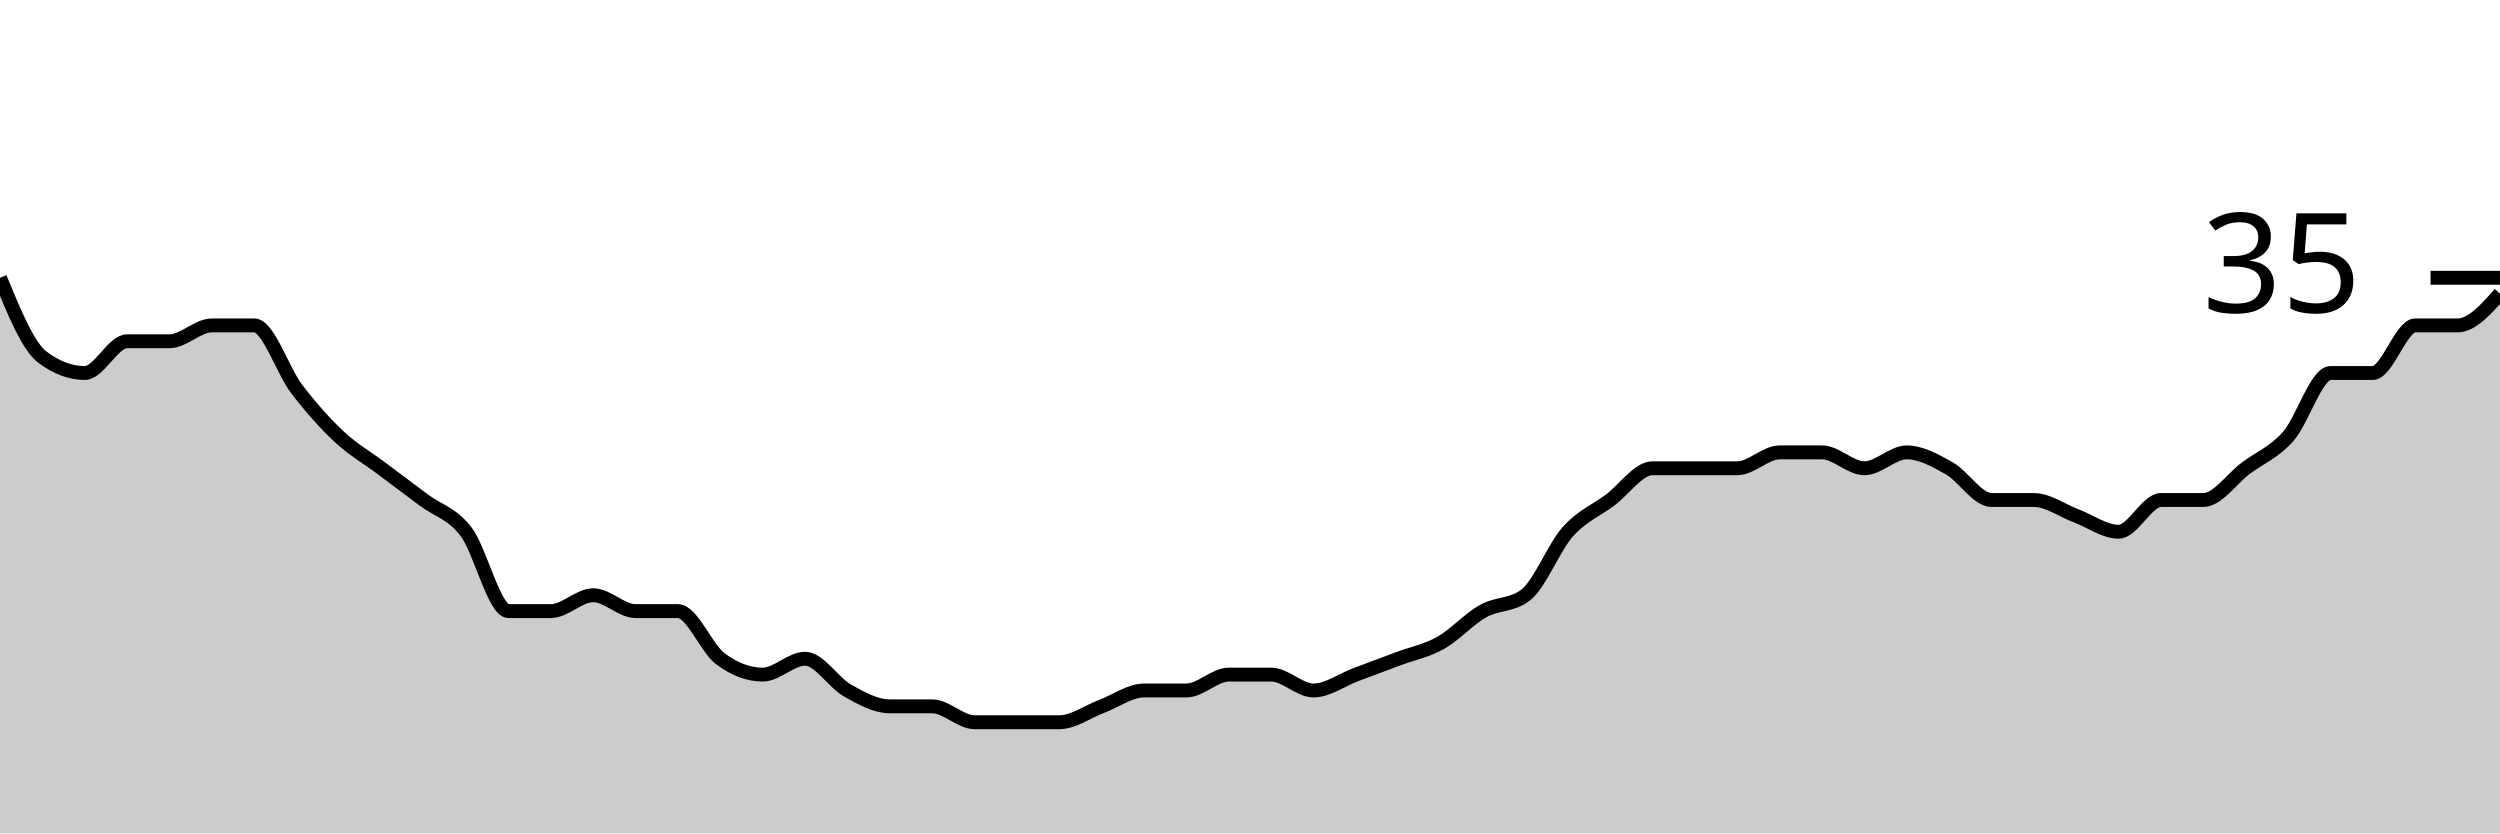
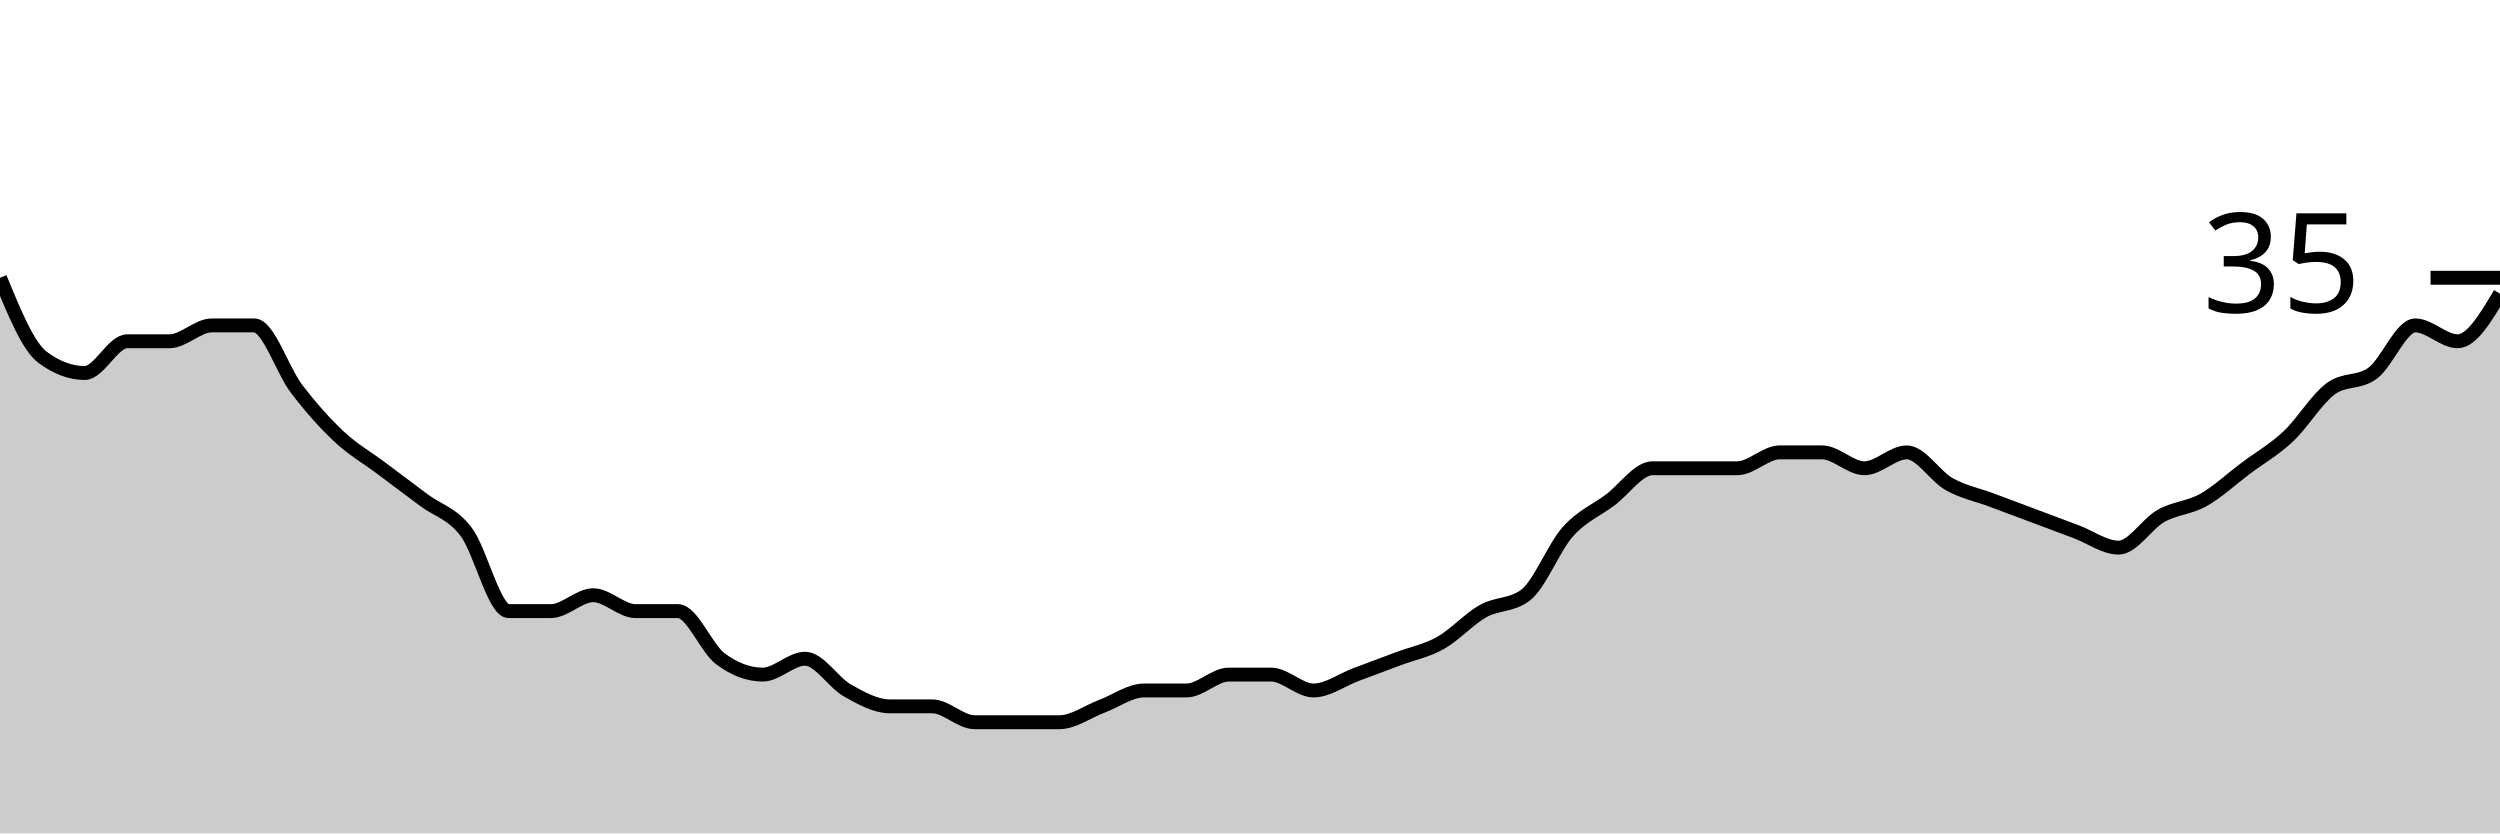
<svg xmlns="http://www.w3.org/2000/svg" viewBox="0 0 180 60">
  <g transform="translate(0,20)">
-     <path class="area" fill="rgba(0, 0, 0, 0.2)" d="M0,0C1.017,2.476,2.034,4.952,3.051,5.714C4.068,6.476,5.085,6.857,6.102,6.857C7.119,6.857,8.136,4.571,9.153,4.571C10.169,4.571,11.186,4.571,12.203,4.571C13.22,4.571,14.237,3.429,15.254,3.429C16.271,3.429,17.288,3.429,18.305,3.429C19.322,3.429,20.339,6.667,21.356,8C22.373,9.333,23.39,10.476,24.407,11.429C25.424,12.381,26.441,12.952,27.458,13.714C28.475,14.476,29.492,15.238,30.508,16C31.525,16.762,32.542,16.952,33.559,18.286C34.576,19.619,35.593,24,36.61,24C37.627,24,38.644,24,39.661,24C40.678,24,41.695,22.857,42.712,22.857C43.729,22.857,44.746,24,45.763,24C46.78,24,47.797,24,48.814,24C49.831,24,50.847,26.667,51.864,27.429C52.881,28.19,53.898,28.571,54.915,28.571C55.932,28.571,56.949,27.429,57.966,27.429C58.983,27.429,60,29.143,61.017,29.714C62.034,30.286,63.051,30.857,64.068,30.857C65.085,30.857,66.102,30.857,67.119,30.857C68.136,30.857,69.153,32,70.169,32C71.186,32,72.203,32,73.22,32C74.237,32,75.254,32,76.271,32C77.288,32,78.305,31.238,79.322,30.857C80.339,30.476,81.356,29.714,82.373,29.714C83.39,29.714,84.407,29.714,85.424,29.714C86.441,29.714,87.458,28.571,88.475,28.571C89.492,28.571,90.508,28.571,91.525,28.571C92.542,28.571,93.559,29.714,94.576,29.714C95.593,29.714,96.61,28.952,97.627,28.571C98.644,28.19,99.661,27.81,100.678,27.429C101.695,27.048,102.712,26.857,103.729,26.286C104.746,25.714,105.763,24.571,106.78,24C107.797,23.429,108.814,23.619,109.831,22.857C110.847,22.095,111.864,19.429,112.881,18.286C113.898,17.143,114.915,16.762,115.932,16C116.949,15.238,117.966,13.714,118.983,13.714C120,13.714,121.017,13.714,122.034,13.714C123.051,13.714,124.068,13.714,125.085,13.714C126.102,13.714,127.119,12.571,128.136,12.571C129.153,12.571,130.169,12.571,131.186,12.571C132.203,12.571,133.22,13.714,134.237,13.714C135.254,13.714,136.271,12.571,137.288,12.571C138.305,12.571,139.322,13.143,140.339,13.714C141.356,14.286,142.373,16,143.39,16C144.407,16,145.424,16,146.441,16C147.458,16,148.475,16.762,149.492,17.143C150.508,17.524,151.525,18.286,152.542,18.286C153.559,18.286,154.576,16,155.593,16C156.61,16,157.627,16,158.644,16C159.661,16,160.678,14.476,161.695,13.714C162.712,12.952,163.729,12.571,164.746,11.429C165.763,10.286,166.78,6.857,167.797,6.857C168.814,6.857,169.831,6.857,170.847,6.857C171.864,6.857,172.881,3.429,173.898,3.429C174.915,3.429,175.932,3.429,176.949,3.429C177.966,3.429,178.983,2.286,180,1.143L180,40C178.983,40,177.966,40,176.949,40C175.932,40,174.915,40,173.898,40C172.881,40,171.864,40,170.847,40C169.831,40,168.814,40,167.797,40C166.78,40,165.763,40,164.746,40C163.729,40,162.712,40,161.695,40C160.678,40,159.661,40,158.644,40C157.627,40,156.61,40,155.593,40C154.576,40,153.559,40,152.542,40C151.525,40,150.508,40,149.492,40C148.475,40,147.458,40,146.441,40C145.424,40,144.407,40,143.39,40C142.373,40,141.356,40,140.339,40C139.322,40,138.305,40,137.288,40C136.271,40,135.254,40,134.237,40C133.22,40,132.203,40,131.186,40C130.169,40,129.153,40,128.136,40C127.119,40,126.102,40,125.085,40C124.068,40,123.051,40,122.034,40C121.017,40,120,40,118.983,40C117.966,40,116.949,40,115.932,40C114.915,40,113.898,40,112.881,40C111.864,40,110.847,40,109.831,40C108.814,40,107.797,40,106.78,40C105.763,40,104.746,40,103.729,40C102.712,40,101.695,40,100.678,40C99.661,40,98.644,40,97.627,40C96.61,40,95.593,40,94.576,40C93.559,40,92.542,40,91.525,40C90.508,40,89.492,40,88.475,40C87.458,40,86.441,40,85.424,40C84.407,40,83.39,40,82.373,40C81.356,40,80.339,40,79.322,40C78.305,40,77.288,40,76.271,40C75.254,40,74.237,40,73.22,40C72.203,40,71.186,40,70.169,40C69.153,40,68.136,40,67.119,40C66.102,40,65.085,40,64.068,40C63.051,40,62.034,40,61.017,40C60,40,58.983,40,57.966,40C56.949,40,55.932,40,54.915,40C53.898,40,52.881,40,51.864,40C50.847,40,49.831,40,48.814,40C47.797,40,46.78,40,45.763,40C44.746,40,43.729,40,42.712,40C41.695,40,40.678,40,39.661,40C38.644,40,37.627,40,36.61,40C35.593,40,34.576,40,33.559,40C32.542,40,31.525,40,30.508,40C29.492,40,28.475,40,27.458,40C26.441,40,25.424,40,24.407,40C23.39,40,22.373,40,21.356,40C20.339,40,19.322,40,18.305,40C17.288,40,16.271,40,15.254,40C14.237,40,13.22,40,12.203,40C11.186,40,10.169,40,9.153,40C8.136,40,7.119,40,6.102,40C5.085,40,4.068,40,3.051,40C2.034,40,1.017,40,0,40Z" />
-     <path class="line" stroke="black" fill="none" d="M0,0C1.017,2.476,2.034,4.952,3.051,5.714C4.068,6.476,5.085,6.857,6.102,6.857C7.119,6.857,8.136,4.571,9.153,4.571C10.169,4.571,11.186,4.571,12.203,4.571C13.22,4.571,14.237,3.429,15.254,3.429C16.271,3.429,17.288,3.429,18.305,3.429C19.322,3.429,20.339,6.667,21.356,8C22.373,9.333,23.39,10.476,24.407,11.429C25.424,12.381,26.441,12.952,27.458,13.714C28.475,14.476,29.492,15.238,30.508,16C31.525,16.762,32.542,16.952,33.559,18.286C34.576,19.619,35.593,24,36.61,24C37.627,24,38.644,24,39.661,24C40.678,24,41.695,22.857,42.712,22.857C43.729,22.857,44.746,24,45.763,24C46.78,24,47.797,24,48.814,24C49.831,24,50.847,26.667,51.864,27.429C52.881,28.19,53.898,28.571,54.915,28.571C55.932,28.571,56.949,27.429,57.966,27.429C58.983,27.429,60,29.143,61.017,29.714C62.034,30.286,63.051,30.857,64.068,30.857C65.085,30.857,66.102,30.857,67.119,30.857C68.136,30.857,69.153,32,70.169,32C71.186,32,72.203,32,73.22,32C74.237,32,75.254,32,76.271,32C77.288,32,78.305,31.238,79.322,30.857C80.339,30.476,81.356,29.714,82.373,29.714C83.39,29.714,84.407,29.714,85.424,29.714C86.441,29.714,87.458,28.571,88.475,28.571C89.492,28.571,90.508,28.571,91.525,28.571C92.542,28.571,93.559,29.714,94.576,29.714C95.593,29.714,96.61,28.952,97.627,28.571C98.644,28.19,99.661,27.81,100.678,27.429C101.695,27.048,102.712,26.857,103.729,26.286C104.746,25.714,105.763,24.571,106.78,24C107.797,23.429,108.814,23.619,109.831,22.857C110.847,22.095,111.864,19.429,112.881,18.286C113.898,17.143,114.915,16.762,115.932,16C116.949,15.238,117.966,13.714,118.983,13.714C120,13.714,121.017,13.714,122.034,13.714C123.051,13.714,124.068,13.714,125.085,13.714C126.102,13.714,127.119,12.571,128.136,12.571C129.153,12.571,130.169,12.571,131.186,12.571C132.203,12.571,133.22,13.714,134.237,13.714C135.254,13.714,136.271,12.571,137.288,12.571C138.305,12.571,139.322,13.143,140.339,13.714C141.356,14.286,142.373,16,143.39,16C144.407,16,145.424,16,146.441,16C147.458,16,148.475,16.762,149.492,17.143C150.508,17.524,151.525,18.286,152.542,18.286C153.559,18.286,154.576,16,155.593,16C156.61,16,157.627,16,158.644,16C159.661,16,160.678,14.476,161.695,13.714C162.712,12.952,163.729,12.571,164.746,11.429C165.763,10.286,166.78,6.857,167.797,6.857C168.814,6.857,169.831,6.857,170.847,6.857C171.864,6.857,172.881,3.429,173.898,3.429C174.915,3.429,175.932,3.429,176.949,3.429C177.966,3.429,178.983,2.286,180,1.143" />
+     <path class="area" fill="rgba(0, 0, 0, 0.2)" d="M0,0C1.017,2.476,2.034,4.952,3.051,5.714C4.068,6.476,5.085,6.857,6.102,6.857C7.119,6.857,8.136,4.571,9.153,4.571C10.169,4.571,11.186,4.571,12.203,4.571C13.22,4.571,14.237,3.429,15.254,3.429C16.271,3.429,17.288,3.429,18.305,3.429C19.322,3.429,20.339,6.667,21.356,8C22.373,9.333,23.39,10.476,24.407,11.429C25.424,12.381,26.441,12.952,27.458,13.714C28.475,14.476,29.492,15.238,30.508,16C31.525,16.762,32.542,16.952,33.559,18.286C34.576,19.619,35.593,24,36.61,24C37.627,24,38.644,24,39.661,24C40.678,24,41.695,22.857,42.712,22.857C43.729,22.857,44.746,24,45.763,24C46.78,24,47.797,24,48.814,24C49.831,24,50.847,26.667,51.864,27.429C52.881,28.19,53.898,28.571,54.915,28.571C55.932,28.571,56.949,27.429,57.966,27.429C58.983,27.429,60,29.143,61.017,29.714C62.034,30.286,63.051,30.857,64.068,30.857C65.085,30.857,66.102,30.857,67.119,30.857C68.136,30.857,69.153,32,70.169,32C71.186,32,72.203,32,73.22,32C74.237,32,75.254,32,76.271,32C77.288,32,78.305,31.238,79.322,30.857C80.339,30.476,81.356,29.714,82.373,29.714C83.39,29.714,84.407,29.714,85.424,29.714C86.441,29.714,87.458,28.571,88.475,28.571C89.492,28.571,90.508,28.571,91.525,28.571C92.542,28.571,93.559,29.714,94.576,29.714C95.593,29.714,96.61,28.952,97.627,28.571C98.644,28.19,99.661,27.81,100.678,27.429C101.695,27.048,102.712,26.857,103.729,26.286C104.746,25.714,105.763,24.571,106.78,24C107.797,23.429,108.814,23.619,109.831,22.857C110.847,22.095,111.864,19.429,112.881,18.286C113.898,17.143,114.915,16.762,115.932,16C116.949,15.238,117.966,13.714,118.983,13.714C120,13.714,121.017,13.714,122.034,13.714C123.051,13.714,124.068,13.714,125.085,13.714C126.102,13.714,127.119,12.571,128.136,12.571C129.153,12.571,130.169,12.571,131.186,12.571C132.203,12.571,133.22,13.714,134.237,13.714C135.254,13.714,136.271,12.571,137.288,12.571C138.305,12.571,139.322,14.286,140.339,14.857C141.356,15.429,142.373,15.619,143.39,16C144.407,16.381,145.424,16.762,146.441,17.143C147.458,17.524,148.475,17.905,149.492,18.286C150.508,18.667,151.525,19.429,152.542,19.429C153.559,19.429,154.576,17.714,155.593,17.143C156.61,16.571,157.627,16.571,158.644,16C159.661,15.429,160.678,14.476,161.695,13.714C162.712,12.952,163.729,12.381,164.746,11.429C165.763,10.476,166.78,8.762,167.797,8C168.814,7.238,169.831,7.619,170.847,6.857C171.864,6.095,172.881,3.429,173.898,3.429C174.915,3.429,175.932,4.571,176.949,4.571C177.966,4.571,178.983,2.857,180,1.143L180,40C178.983,40,177.966,40,176.949,40C175.932,40,174.915,40,173.898,40C172.881,40,171.864,40,170.847,40C169.831,40,168.814,40,167.797,40C166.78,40,165.763,40,164.746,40C163.729,40,162.712,40,161.695,40C160.678,40,159.661,40,158.644,40C157.627,40,156.61,40,155.593,40C154.576,40,153.559,40,152.542,40C151.525,40,150.508,40,149.492,40C148.475,40,147.458,40,146.441,40C145.424,40,144.407,40,143.39,40C142.373,40,141.356,40,140.339,40C139.322,40,138.305,40,137.288,40C136.271,40,135.254,40,134.237,40C133.22,40,132.203,40,131.186,40C130.169,40,129.153,40,128.136,40C127.119,40,126.102,40,125.085,40C124.068,40,123.051,40,122.034,40C121.017,40,120,40,118.983,40C117.966,40,116.949,40,115.932,40C114.915,40,113.898,40,112.881,40C111.864,40,110.847,40,109.831,40C108.814,40,107.797,40,106.78,40C105.763,40,104.746,40,103.729,40C102.712,40,101.695,40,100.678,40C99.661,40,98.644,40,97.627,40C96.61,40,95.593,40,94.576,40C93.559,40,92.542,40,91.525,40C90.508,40,89.492,40,88.475,40C87.458,40,86.441,40,85.424,40C84.407,40,83.39,40,82.373,40C81.356,40,80.339,40,79.322,40C78.305,40,77.288,40,76.271,40C75.254,40,74.237,40,73.22,40C72.203,40,71.186,40,70.169,40C69.153,40,68.136,40,67.119,40C66.102,40,65.085,40,64.068,40C63.051,40,62.034,40,61.017,40C60,40,58.983,40,57.966,40C56.949,40,55.932,40,54.915,40C53.898,40,52.881,40,51.864,40C50.847,40,49.831,40,48.814,40C47.797,40,46.78,40,45.763,40C44.746,40,43.729,40,42.712,40C41.695,40,40.678,40,39.661,40C38.644,40,37.627,40,36.61,40C35.593,40,34.576,40,33.559,40C32.542,40,31.525,40,30.508,40C29.492,40,28.475,40,27.458,40C26.441,40,25.424,40,24.407,40C23.39,40,22.373,40,21.356,40C20.339,40,19.322,40,18.305,40C17.288,40,16.271,40,15.254,40C14.237,40,13.22,40,12.203,40C11.186,40,10.169,40,9.153,40C8.136,40,7.119,40,6.102,40C5.085,40,4.068,40,3.051,40C2.034,40,1.017,40,0,40Z" />
+     <path class="line" stroke="black" fill="none" d="M0,0C1.017,2.476,2.034,4.952,3.051,5.714C4.068,6.476,5.085,6.857,6.102,6.857C7.119,6.857,8.136,4.571,9.153,4.571C10.169,4.571,11.186,4.571,12.203,4.571C13.22,4.571,14.237,3.429,15.254,3.429C16.271,3.429,17.288,3.429,18.305,3.429C19.322,3.429,20.339,6.667,21.356,8C22.373,9.333,23.39,10.476,24.407,11.429C25.424,12.381,26.441,12.952,27.458,13.714C28.475,14.476,29.492,15.238,30.508,16C31.525,16.762,32.542,16.952,33.559,18.286C34.576,19.619,35.593,24,36.61,24C37.627,24,38.644,24,39.661,24C40.678,24,41.695,22.857,42.712,22.857C43.729,22.857,44.746,24,45.763,24C46.78,24,47.797,24,48.814,24C49.831,24,50.847,26.667,51.864,27.429C52.881,28.19,53.898,28.571,54.915,28.571C55.932,28.571,56.949,27.429,57.966,27.429C58.983,27.429,60,29.143,61.017,29.714C62.034,30.286,63.051,30.857,64.068,30.857C65.085,30.857,66.102,30.857,67.119,30.857C68.136,30.857,69.153,32,70.169,32C71.186,32,72.203,32,73.22,32C74.237,32,75.254,32,76.271,32C77.288,32,78.305,31.238,79.322,30.857C80.339,30.476,81.356,29.714,82.373,29.714C83.39,29.714,84.407,29.714,85.424,29.714C86.441,29.714,87.458,28.571,88.475,28.571C89.492,28.571,90.508,28.571,91.525,28.571C92.542,28.571,93.559,29.714,94.576,29.714C95.593,29.714,96.61,28.952,97.627,28.571C98.644,28.19,99.661,27.81,100.678,27.429C101.695,27.048,102.712,26.857,103.729,26.286C104.746,25.714,105.763,24.571,106.78,24C107.797,23.429,108.814,23.619,109.831,22.857C110.847,22.095,111.864,19.429,112.881,18.286C113.898,17.143,114.915,16.762,115.932,16C116.949,15.238,117.966,13.714,118.983,13.714C120,13.714,121.017,13.714,122.034,13.714C123.051,13.714,124.068,13.714,125.085,13.714C126.102,13.714,127.119,12.571,128.136,12.571C129.153,12.571,130.169,12.571,131.186,12.571C132.203,12.571,133.22,13.714,134.237,13.714C135.254,13.714,136.271,12.571,137.288,12.571C138.305,12.571,139.322,14.286,140.339,14.857C141.356,15.429,142.373,15.619,143.39,16C144.407,16.381,145.424,16.762,146.441,17.143C147.458,17.524,148.475,17.905,149.492,18.286C150.508,18.667,151.525,19.429,152.542,19.429C153.559,19.429,154.576,17.714,155.593,17.143C156.61,16.571,157.627,16.571,158.644,16C159.661,15.429,160.678,14.476,161.695,13.714C162.712,12.952,163.729,12.381,164.746,11.429C165.763,10.476,166.78,8.762,167.797,8C168.814,7.238,169.831,7.619,170.847,6.857C171.864,6.095,172.881,3.429,173.898,3.429C174.915,3.429,175.932,4.571,176.949,4.571C177.966,4.571,178.983,2.857,180,1.143" />
    <path class="axis-ceiling" stroke-width="1" stroke="black" fill="none" d="M175,0L180,0" />
    <text class="axis-ceiling-label" font-family="sans-serif" text-anchor="end" font-size="10px" x="170" y="2.5">35</text>
  </g>
</svg>
